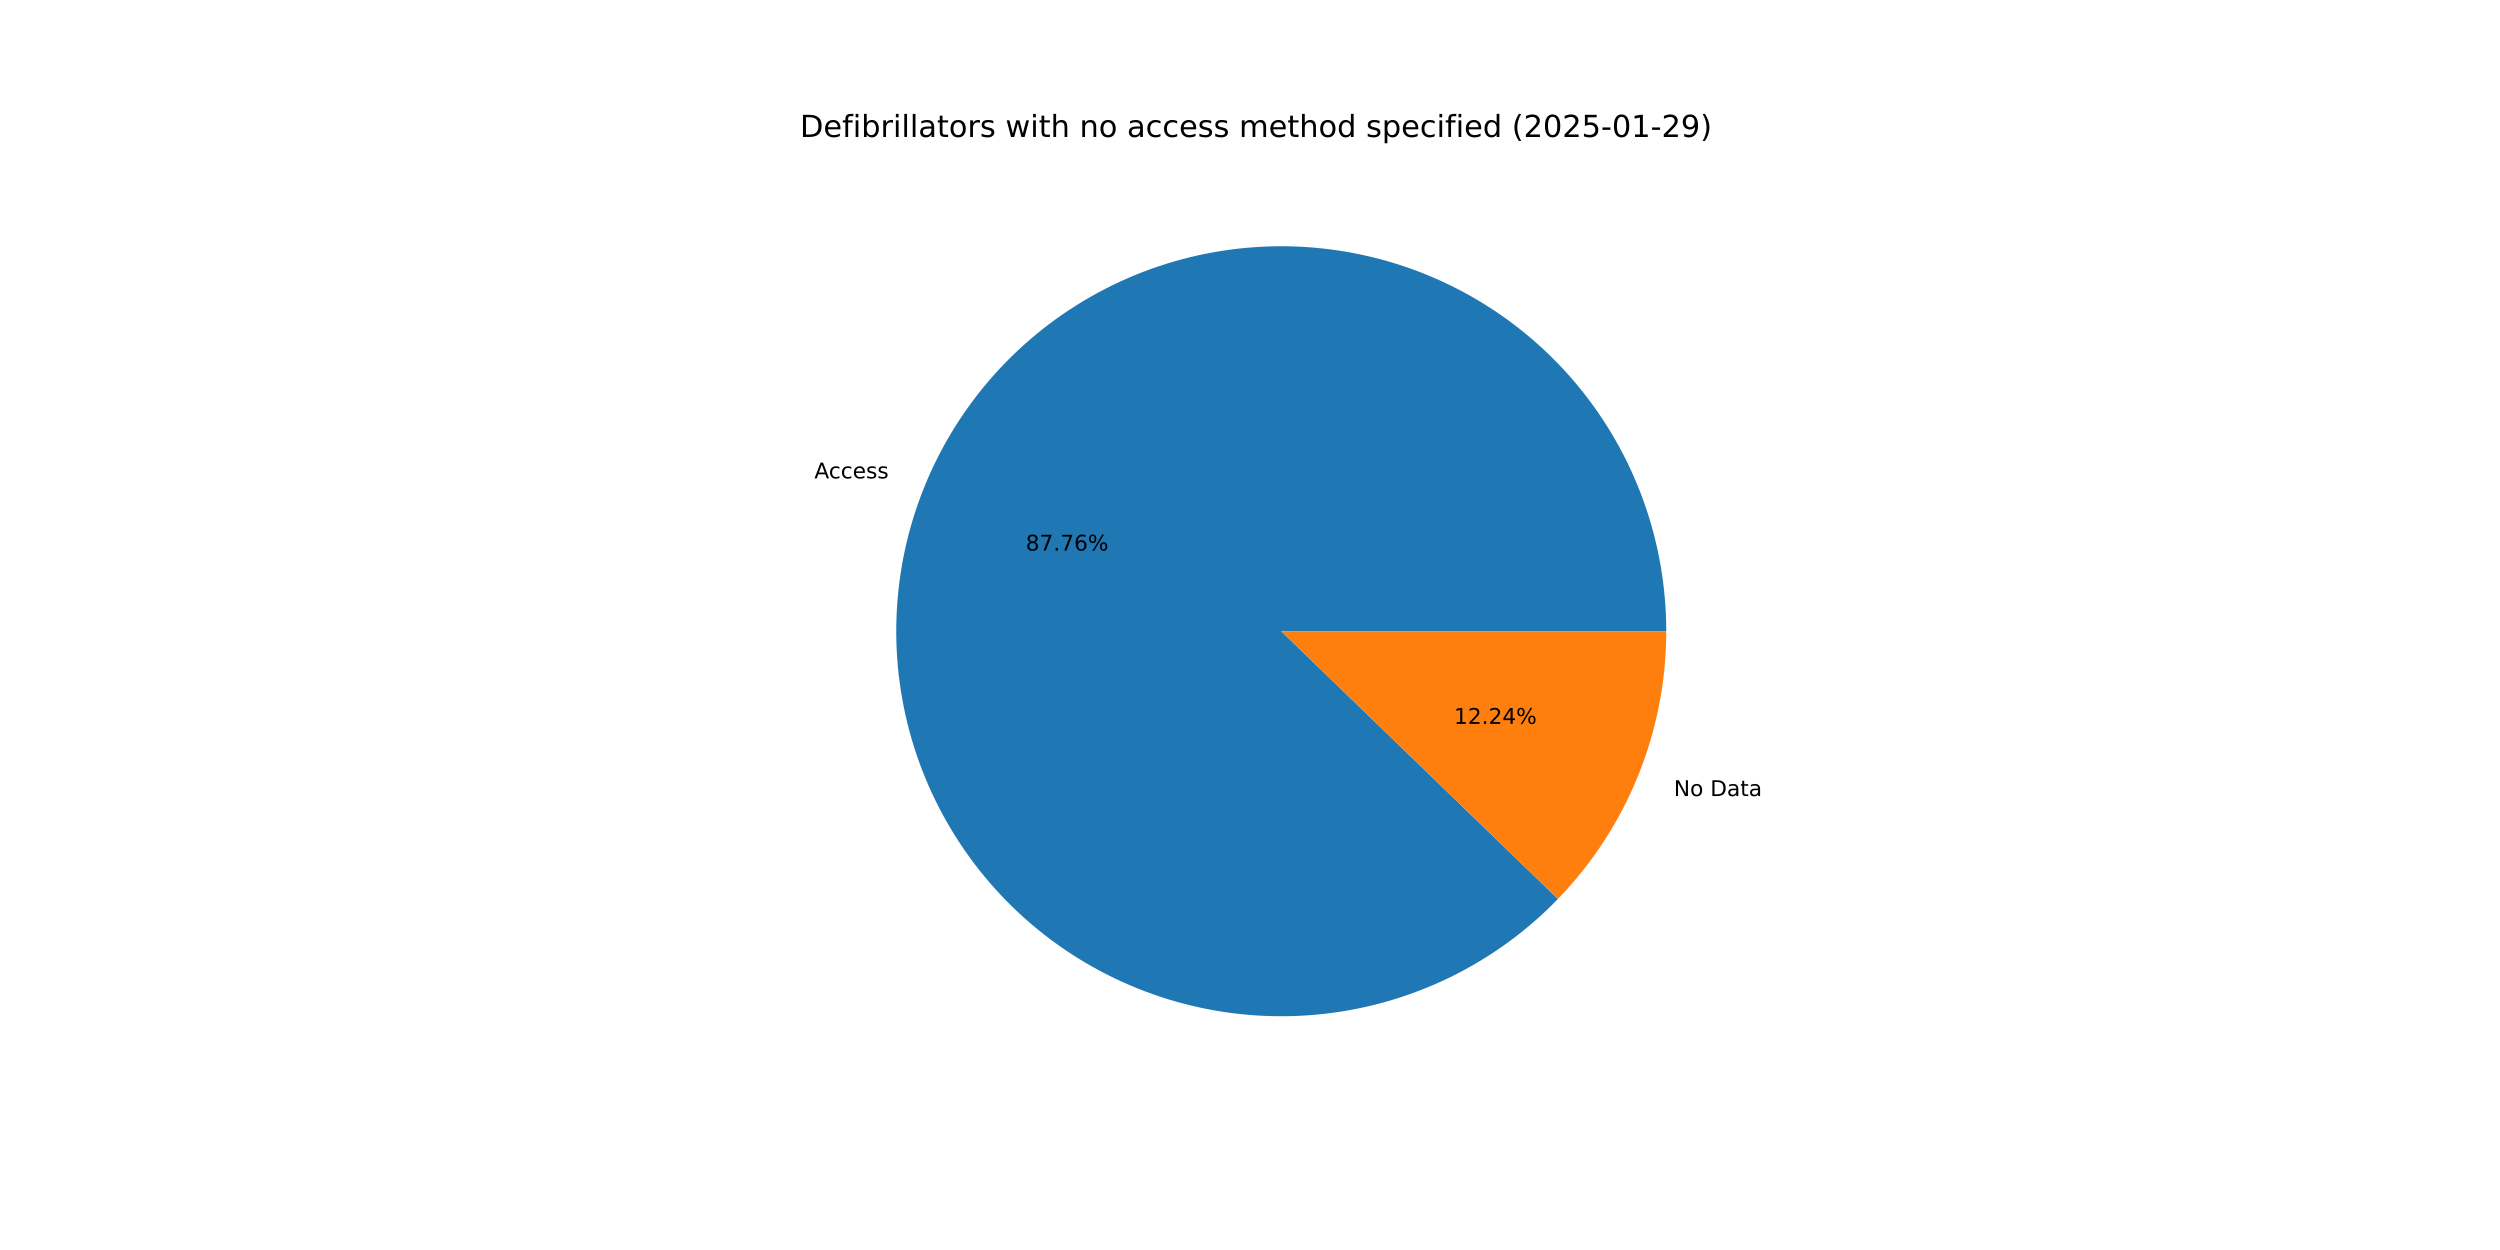
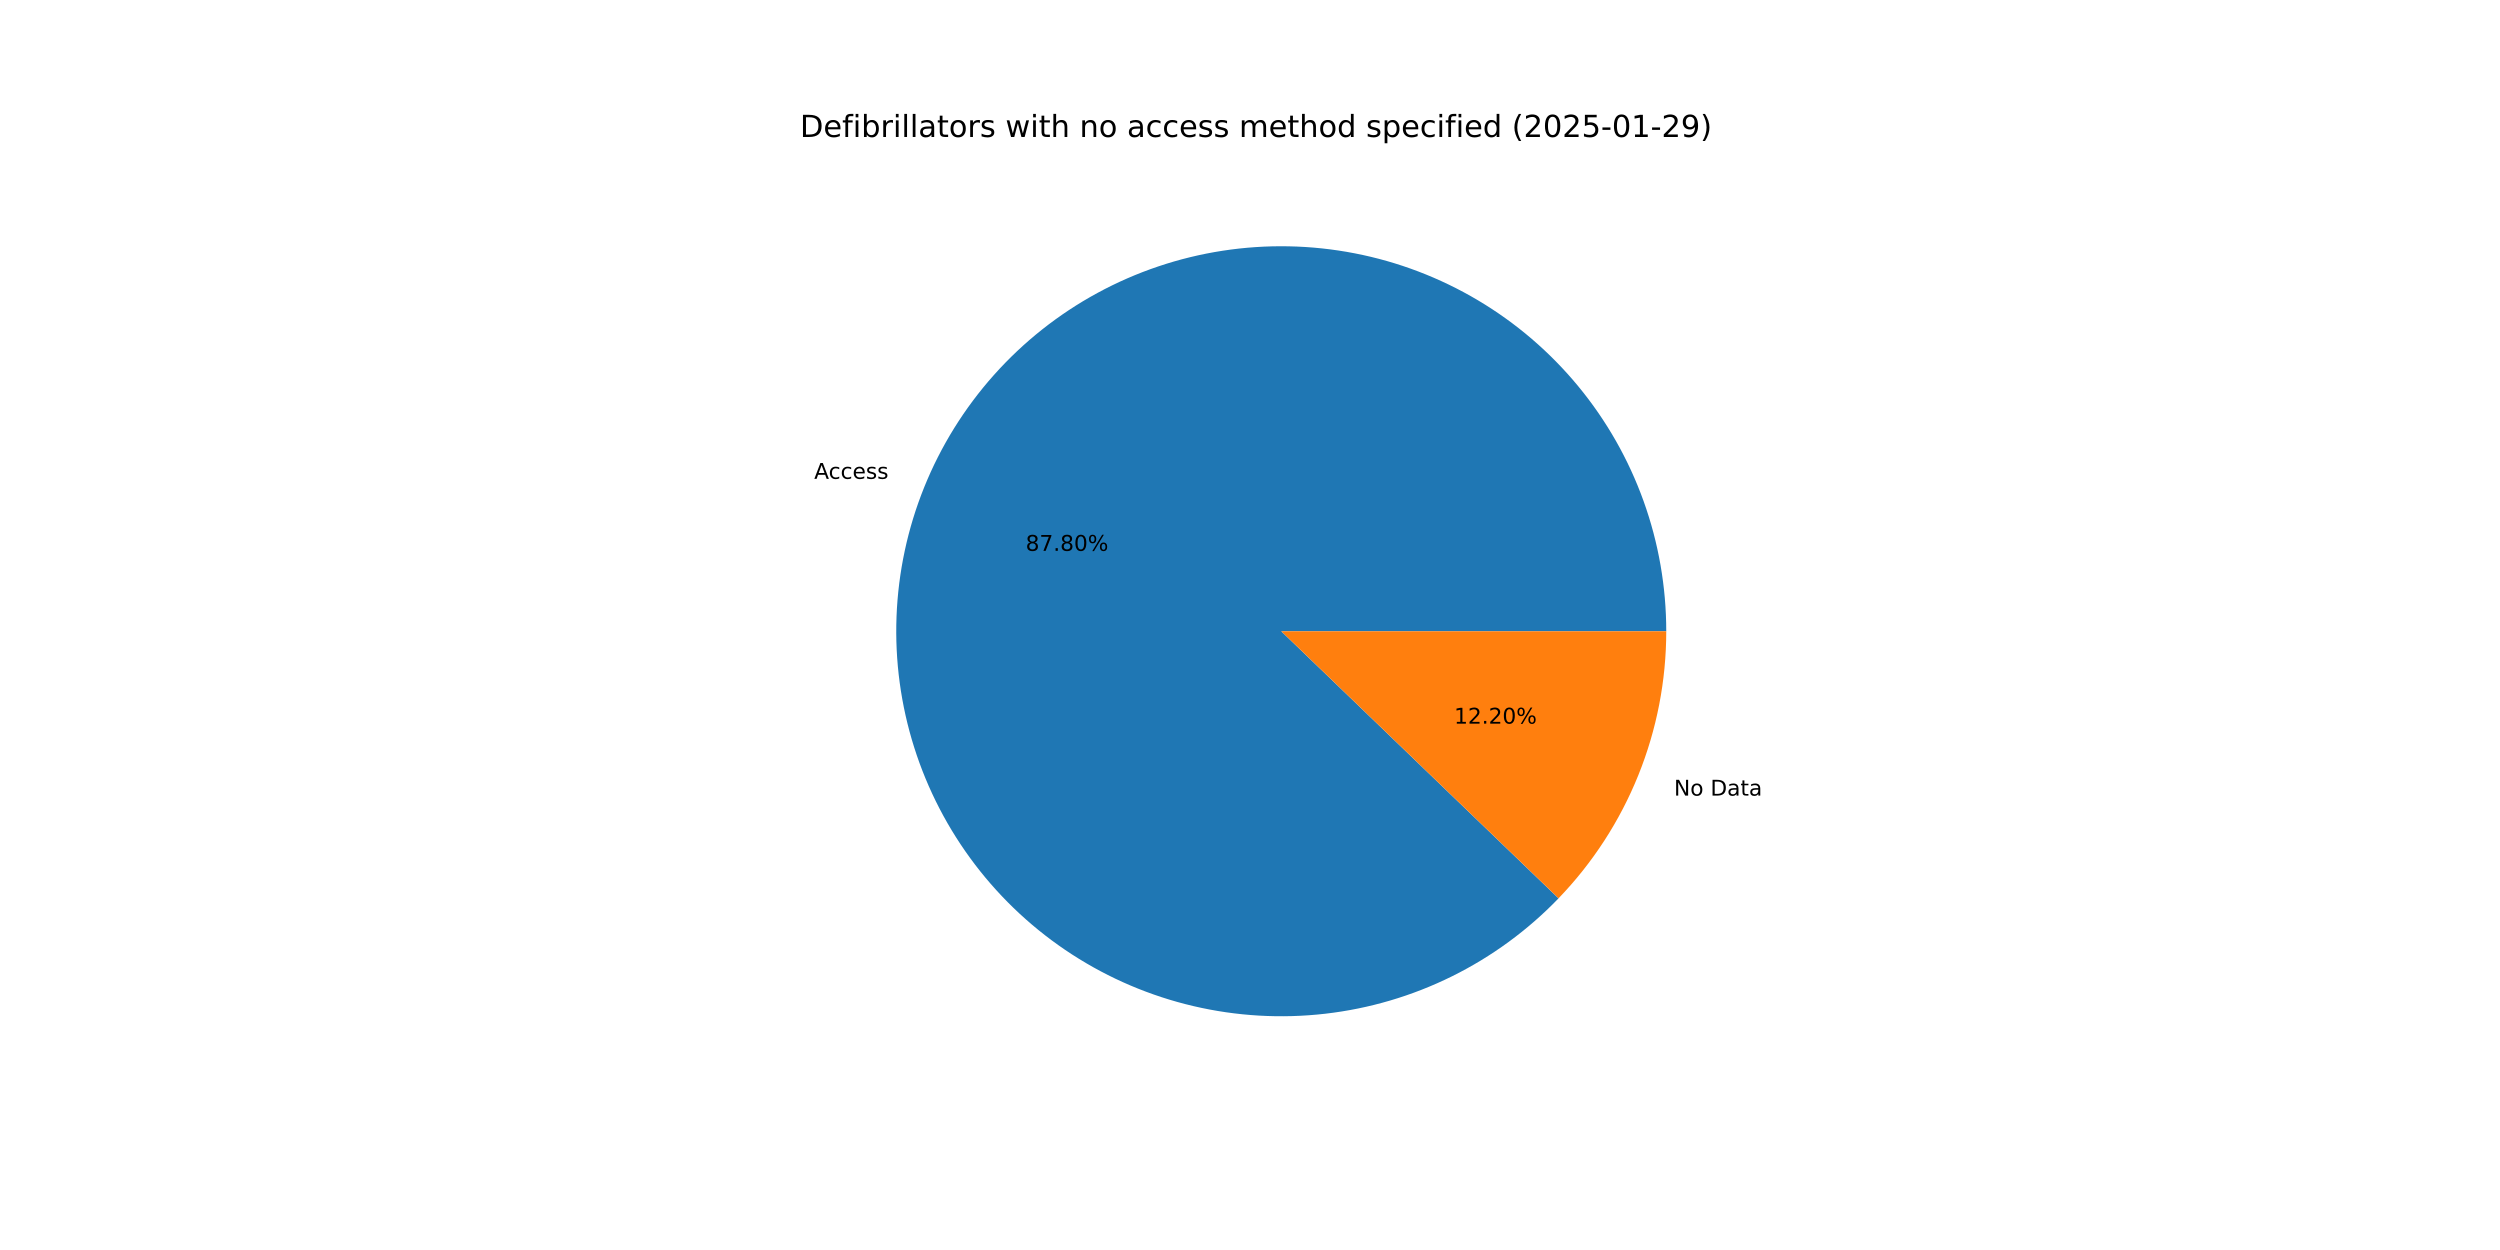
<svg xmlns="http://www.w3.org/2000/svg" xmlns:xlink="http://www.w3.org/1999/xlink" width="1152pt" height="576pt" viewBox="0 0 1152 576" version="1.1">
  <defs>
    <style type="text/css">*{stroke-linejoin: round; stroke-linecap: butt}</style>
  </defs>
  <g id="figure_1">
    <g id="patch_1">
      <path d="M 0 576  L 1152 576  L 1152 0  L 0 0  z " style="fill: #ffffff" />
    </g>
    <g id="axes_1">
      <g id="patch_2">
-         <path d="M 767.808 290.88  C 767.808 270.449 764.279 250.17 757.376 230.941  C 750.473 211.711 740.3 193.818 727.306 178.051  C 714.312 162.284 698.691 148.88 681.135 138.431  C 663.578 127.981 644.347 120.643 624.292 116.74  C 604.238 112.836 583.658 112.427 563.464 115.529  C 543.27 118.631 523.763 125.198 505.804 134.941  C 487.845 144.683 471.704 157.455 458.093 172.692  C 444.482 187.929 433.604 205.404 425.942 224.344  C 418.279 243.283 413.946 263.405 413.133 283.82  C 412.319 304.235 415.039 324.638 421.171 344.127  C 427.303 363.616 436.756 381.9 449.113 398.172  C 461.469 414.443 476.544 428.458 493.671 439.598  C 510.798 450.738 529.721 458.836 549.605 463.534  C 569.488 468.232 590.035 469.46 610.336 467.164  C 630.638 464.868 650.391 459.082 668.724 450.062  C 687.056 441.042 703.693 428.923 717.899 414.239  L 590.4 290.88  z " style="fill: #1f77b4" />
+         <path d="M 767.808 290.88  C 767.808 270.441 764.276 250.154 757.367 230.918  C 750.459 211.681 740.278 193.782 727.274 178.013  C 714.271 162.243 698.639 148.839 681.071 138.393  C 663.503 127.946 644.26 120.614 624.195 116.721  C 604.13 112.827 583.542 112.43 563.342 115.548  C 543.142 118.665 523.631 125.25 505.673 135.011  C 487.716 144.773 471.579 157.565 457.977 172.821  C 444.376 188.078 433.512 205.571 425.868 224.527  C 418.223 243.483 413.912 263.618 413.124 284.043  C 412.336 304.467 415.084 324.874 421.246 344.363  C 427.408 363.851 436.891 382.129 449.277 398.388  C 461.663 414.647 476.767 428.644 493.919 439.759  C 511.072 450.875 530.017 458.943 549.917 463.607  C 569.818 468.271 590.375 469.462 610.68 467.125  C 630.986 464.788 650.736 458.96 669.056 449.898  C 687.377 440.836 703.995 428.676 718.174 413.955  L 590.4 290.88  z " style="fill: #1f77b4" />
      </g>
      <g id="patch_3">
-         <path d="M 717.899 414.239  C 733.756 397.85 746.305 378.556 754.858 357.416  C 763.411 336.277 767.808 313.684 767.808 290.88  L 590.4 290.88  z " style="fill: #ff7f0e" />
+         <path d="M 718.174 413.955  C 733.948 397.578 746.428 378.321 754.932 357.233  C 763.437 336.145 767.808 313.618 767.808 290.88  L 590.4 290.88  z " style="fill: #ff7f0e" />
      </g>
      <g id="matplotlib.axis_1" />
      <g id="matplotlib.axis_2" />
      <g id="text_1">
-         <g transform="translate(375.2616 220.4493) scale(0.1 -0.1)">
+         <g transform="translate(375.1801 220.6511) scale(0.1 -0.1)">
          <defs>
            <path id="DejaVuSans-41" d="M 2188 4044  L 1331 1722  L 3047 1722  L 2188 4044  z M 1831 4666  L 2547 4666  L 4325 0  L 3669 0  L 3244 1197  L 1141 1197  L 716 0  L 50 0  L 1831 4666  z " transform="scale(0.015625)" />
            <path id="DejaVuSans-63" d="M 3122 3366  L 3122 2828  Q 2878 2963 2633 3030  Q 2388 3097 2138 3097  Q 1578 3097 1268 2742  Q 959 2388 959 1747  Q 959 1106 1268 751  Q 1578 397 2138 397  Q 2388 397 2633 464  Q 2878 531 3122 666  L 3122 134  Q 2881 22 2623 -34  Q 2366 -91 2075 -91  Q 1284 -91 818 406  Q 353 903 353 1747  Q 353 2603 823 3093  Q 1294 3584 2113 3584  Q 2378 3584 2631 3529  Q 2884 3475 3122 3366  z " transform="scale(0.015625)" />
            <path id="DejaVuSans-65" d="M 3597 1894  L 3597 1613  L 953 1613  Q 991 1019 1311 708  Q 1631 397 2203 397  Q 2534 397 2845 478  Q 3156 559 3463 722  L 3463 178  Q 3153 47 2828 -22  Q 2503 -91 2169 -91  Q 1331 -91 842 396  Q 353 884 353 1716  Q 353 2575 817 3079  Q 1281 3584 2069 3584  Q 2775 3584 3186 3129  Q 3597 2675 3597 1894  z M 3022 2063  Q 3016 2534 2758 2815  Q 2500 3097 2075 3097  Q 1594 3097 1305 2825  Q 1016 2553 972 2059  L 3022 2063  z " transform="scale(0.015625)" />
            <path id="DejaVuSans-73" d="M 2834 3397  L 2834 2853  Q 2591 2978 2328 3040  Q 2066 3103 1784 3103  Q 1356 3103 1142 2972  Q 928 2841 928 2578  Q 928 2378 1081 2264  Q 1234 2150 1697 2047  L 1894 2003  Q 2506 1872 2764 1633  Q 3022 1394 3022 966  Q 3022 478 2636 193  Q 2250 -91 1575 -91  Q 1294 -91 989 -36  Q 684 19 347 128  L 347 722  Q 666 556 975 473  Q 1284 391 1588 391  Q 1994 391 2212 530  Q 2431 669 2431 922  Q 2431 1156 2273 1281  Q 2116 1406 1581 1522  L 1381 1569  Q 847 1681 609 1914  Q 372 2147 372 2553  Q 372 3047 722 3315  Q 1072 3584 1716 3584  Q 2034 3584 2315 3537  Q 2597 3491 2834 3397  z " transform="scale(0.015625)" />
          </defs>
          <use xlink:href="#DejaVuSans-41" />
          <use xlink:href="#DejaVuSans-63" x="66.658" />
          <use xlink:href="#DejaVuSans-63" x="121.639" />
          <use xlink:href="#DejaVuSans-65" x="176.619" />
          <use xlink:href="#DejaVuSans-73" x="238.143" />
          <use xlink:href="#DejaVuSans-73" x="290.242" />
        </g>
      </g>
      <g id="text_2">
-         <g transform="translate(472.6602 253.7175) scale(0.1 -0.1)">
+         <g transform="translate(472.6158 253.8276) scale(0.1 -0.1)">
          <defs>
            <path id="DejaVuSans-38" d="M 2034 2216  Q 1584 2216 1326 1975  Q 1069 1734 1069 1313  Q 1069 891 1326 650  Q 1584 409 2034 409  Q 2484 409 2743 651  Q 3003 894 3003 1313  Q 3003 1734 2745 1975  Q 2488 2216 2034 2216  z M 1403 2484  Q 997 2584 770 2862  Q 544 3141 544 3541  Q 544 4100 942 4425  Q 1341 4750 2034 4750  Q 2731 4750 3128 4425  Q 3525 4100 3525 3541  Q 3525 3141 3298 2862  Q 3072 2584 2669 2484  Q 3125 2378 3379 2068  Q 3634 1759 3634 1313  Q 3634 634 3220 271  Q 2806 -91 2034 -91  Q 1263 -91 848 271  Q 434 634 434 1313  Q 434 1759 690 2068  Q 947 2378 1403 2484  z M 1172 3481  Q 1172 3119 1398 2916  Q 1625 2713 2034 2713  Q 2441 2713 2670 2916  Q 2900 3119 2900 3481  Q 2900 3844 2670 4047  Q 2441 4250 2034 4250  Q 1625 4250 1398 4047  Q 1172 3844 1172 3481  z " transform="scale(0.015625)" />
            <path id="DejaVuSans-37" d="M 525 4666  L 3525 4666  L 3525 4397  L 1831 0  L 1172 0  L 2766 4134  L 525 4134  L 525 4666  z " transform="scale(0.015625)" />
            <path id="DejaVuSans-2e" d="M 684 794  L 1344 794  L 1344 0  L 684 0  L 684 794  z " transform="scale(0.015625)" />
-             <path id="DejaVuSans-36" d="M 2113 2584  Q 1688 2584 1439 2293  Q 1191 2003 1191 1497  Q 1191 994 1439 701  Q 1688 409 2113 409  Q 2538 409 2786 701  Q 3034 994 3034 1497  Q 3034 2003 2786 2293  Q 2538 2584 2113 2584  z M 3366 4563  L 3366 3988  Q 3128 4100 2886 4159  Q 2644 4219 2406 4219  Q 1781 4219 1451 3797  Q 1122 3375 1075 2522  Q 1259 2794 1537 2939  Q 1816 3084 2150 3084  Q 2853 3084 3261 2657  Q 3669 2231 3669 1497  Q 3669 778 3244 343  Q 2819 -91 2113 -91  Q 1303 -91 875 529  Q 447 1150 447 2328  Q 447 3434 972 4092  Q 1497 4750 2381 4750  Q 2619 4750 2861 4703  Q 3103 4656 3366 4563  z " transform="scale(0.015625)" />
+             <path id="DejaVuSans-30" d="M 2034 4250  Q 1547 4250 1301 3770  Q 1056 3291 1056 2328  Q 1056 1369 1301 889  Q 1547 409 2034 409  Q 2525 409 2770 889  Q 3016 1369 3016 2328  Q 3016 3291 2770 3770  Q 2525 4250 2034 4250  z M 2034 4750  Q 2819 4750 3233 4129  Q 3647 3509 3647 2328  Q 3647 1150 3233 529  Q 2819 -91 2034 -91  Q 1250 -91 836 529  Q 422 1150 422 2328  Q 422 3509 836 4129  Q 1250 4750 2034 4750  z " transform="scale(0.015625)" />
            <path id="DejaVuSans-25" d="M 4653 2053  Q 4381 2053 4226 1822  Q 4072 1591 4072 1178  Q 4072 772 4226 539  Q 4381 306 4653 306  Q 4919 306 5073 539  Q 5228 772 5228 1178  Q 5228 1588 5073 1820  Q 4919 2053 4653 2053  z M 4653 2450  Q 5147 2450 5437 2106  Q 5728 1763 5728 1178  Q 5728 594 5436 251  Q 5144 -91 4653 -91  Q 4153 -91 3862 251  Q 3572 594 3572 1178  Q 3572 1766 3864 2108  Q 4156 2450 4653 2450  z M 1428 4353  Q 1159 4353 1004 4120  Q 850 3888 850 3481  Q 850 3069 1003 2837  Q 1156 2606 1428 2606  Q 1700 2606 1854 2837  Q 2009 3069 2009 3481  Q 2009 3884 1853 4118  Q 1697 4353 1428 4353  z M 4250 4750  L 4750 4750  L 1831 -91  L 1331 -91  L 4250 4750  z M 1428 4750  Q 1922 4750 2215 4408  Q 2509 4066 2509 3481  Q 2509 2891 2217 2550  Q 1925 2209 1428 2209  Q 931 2209 642 2551  Q 353 2894 353 3481  Q 353 4063 643 4406  Q 934 4750 1428 4750  z " transform="scale(0.015625)" />
          </defs>
          <use xlink:href="#DejaVuSans-38" />
          <use xlink:href="#DejaVuSans-37" x="63.623" />
          <use xlink:href="#DejaVuSans-2e" x="127.246" />
-           <use xlink:href="#DejaVuSans-37" x="159.033" />
-           <use xlink:href="#DejaVuSans-36" x="222.656" />
+           <use xlink:href="#DejaVuSans-38" x="159.033" />
+           <use xlink:href="#DejaVuSans-30" x="222.656" />
          <use xlink:href="#DejaVuSans-25" x="286.279" />
        </g>
      </g>
      <g id="text_3">
-         <g transform="translate(771.304 366.8294) scale(0.1 -0.1)">
+         <g transform="translate(771.3855 366.6277) scale(0.1 -0.1)">
          <defs>
            <path id="DejaVuSans-4e" d="M 628 4666  L 1478 4666  L 3547 763  L 3547 4666  L 4159 4666  L 4159 0  L 3309 0  L 1241 3903  L 1241 0  L 628 0  L 628 4666  z " transform="scale(0.015625)" />
            <path id="DejaVuSans-6f" d="M 1959 3097  Q 1497 3097 1228 2736  Q 959 2375 959 1747  Q 959 1119 1226 758  Q 1494 397 1959 397  Q 2419 397 2687 759  Q 2956 1122 2956 1747  Q 2956 2369 2687 2733  Q 2419 3097 1959 3097  z M 1959 3584  Q 2709 3584 3137 3096  Q 3566 2609 3566 1747  Q 3566 888 3137 398  Q 2709 -91 1959 -91  Q 1206 -91 779 398  Q 353 888 353 1747  Q 353 2609 779 3096  Q 1206 3584 1959 3584  z " transform="scale(0.015625)" />
            <path id="DejaVuSans-20" transform="scale(0.015625)" />
            <path id="DejaVuSans-44" d="M 1259 4147  L 1259 519  L 2022 519  Q 2988 519 3436 956  Q 3884 1394 3884 2338  Q 3884 3275 3436 3711  Q 2988 4147 2022 4147  L 1259 4147  z M 628 4666  L 1925 4666  Q 3281 4666 3915 4102  Q 4550 3538 4550 2338  Q 4550 1131 3912 565  Q 3275 0 1925 0  L 628 0  L 628 4666  z " transform="scale(0.015625)" />
            <path id="DejaVuSans-61" d="M 2194 1759  Q 1497 1759 1228 1600  Q 959 1441 959 1056  Q 959 750 1161 570  Q 1363 391 1709 391  Q 2188 391 2477 730  Q 2766 1069 2766 1631  L 2766 1759  L 2194 1759  z M 3341 1997  L 3341 0  L 2766 0  L 2766 531  Q 2569 213 2275 61  Q 1981 -91 1556 -91  Q 1019 -91 701 211  Q 384 513 384 1019  Q 384 1609 779 1909  Q 1175 2209 1959 2209  L 2766 2209  L 2766 2266  Q 2766 2663 2505 2880  Q 2244 3097 1772 3097  Q 1472 3097 1187 3025  Q 903 2953 641 2809  L 641 3341  Q 956 3463 1253 3523  Q 1550 3584 1831 3584  Q 2591 3584 2966 3190  Q 3341 2797 3341 1997  z " transform="scale(0.015625)" />
            <path id="DejaVuSans-74" d="M 1172 4494  L 1172 3500  L 2356 3500  L 2356 3053  L 1172 3053  L 1172 1153  Q 1172 725 1289 603  Q 1406 481 1766 481  L 2356 481  L 2356 0  L 1766 0  Q 1100 0 847 248  Q 594 497 594 1153  L 594 3053  L 172 3053  L 172 3500  L 594 3500  L 594 4494  L 1172 4494  z " transform="scale(0.015625)" />
          </defs>
          <use xlink:href="#DejaVuSans-4e" />
          <use xlink:href="#DejaVuSans-6f" x="74.805" />
          <use xlink:href="#DejaVuSans-20" x="135.986" />
          <use xlink:href="#DejaVuSans-44" x="167.773" />
          <use xlink:href="#DejaVuSans-61" x="244.775" />
          <use xlink:href="#DejaVuSans-74" x="306.055" />
          <use xlink:href="#DejaVuSans-61" x="345.264" />
        </g>
      </g>
      <g id="text_4">
-         <g transform="translate(670.0101 333.5612) scale(0.1 -0.1)">
+         <g transform="translate(670.0545 333.4512) scale(0.1 -0.1)">
          <defs>
            <path id="DejaVuSans-31" d="M 794 531  L 1825 531  L 1825 4091  L 703 3866  L 703 4441  L 1819 4666  L 2450 4666  L 2450 531  L 3481 531  L 3481 0  L 794 0  L 794 531  z " transform="scale(0.015625)" />
            <path id="DejaVuSans-32" d="M 1228 531  L 3431 531  L 3431 0  L 469 0  L 469 531  Q 828 903 1448 1529  Q 2069 2156 2228 2338  Q 2531 2678 2651 2914  Q 2772 3150 2772 3378  Q 2772 3750 2511 3984  Q 2250 4219 1831 4219  Q 1534 4219 1204 4116  Q 875 4013 500 3803  L 500 4441  Q 881 4594 1212 4672  Q 1544 4750 1819 4750  Q 2544 4750 2975 4387  Q 3406 4025 3406 3419  Q 3406 3131 3298 2873  Q 3191 2616 2906 2266  Q 2828 2175 2409 1742  Q 1991 1309 1228 531  z " transform="scale(0.015625)" />
-             <path id="DejaVuSans-34" d="M 2419 4116  L 825 1625  L 2419 1625  L 2419 4116  z M 2253 4666  L 3047 4666  L 3047 1625  L 3713 1625  L 3713 1100  L 3047 1100  L 3047 0  L 2419 0  L 2419 1100  L 313 1100  L 313 1709  L 2253 4666  z " transform="scale(0.015625)" />
          </defs>
          <use xlink:href="#DejaVuSans-31" />
          <use xlink:href="#DejaVuSans-32" x="63.623" />
          <use xlink:href="#DejaVuSans-2e" x="127.246" />
          <use xlink:href="#DejaVuSans-32" x="159.033" />
-           <use xlink:href="#DejaVuSans-34" x="222.656" />
+           <use xlink:href="#DejaVuSans-30" x="222.656" />
          <use xlink:href="#DejaVuSans-25" x="286.279" />
        </g>
      </g>
      <g id="text_5">
        <g transform="translate(368.64 63.12) scale(0.14 -0.14)">
          <defs>
            <path id="DejaVuSans-66" d="M 2375 4863  L 2375 4384  L 1825 4384  Q 1516 4384 1395 4259  Q 1275 4134 1275 3809  L 1275 3500  L 2222 3500  L 2222 3053  L 1275 3053  L 1275 0  L 697 0  L 697 3053  L 147 3053  L 147 3500  L 697 3500  L 697 3744  Q 697 4328 969 4595  Q 1241 4863 1831 4863  L 2375 4863  z " transform="scale(0.015625)" />
            <path id="DejaVuSans-69" d="M 603 3500  L 1178 3500  L 1178 0  L 603 0  L 603 3500  z M 603 4863  L 1178 4863  L 1178 4134  L 603 4134  L 603 4863  z " transform="scale(0.015625)" />
            <path id="DejaVuSans-62" d="M 3116 1747  Q 3116 2381 2855 2742  Q 2594 3103 2138 3103  Q 1681 3103 1420 2742  Q 1159 2381 1159 1747  Q 1159 1113 1420 752  Q 1681 391 2138 391  Q 2594 391 2855 752  Q 3116 1113 3116 1747  z M 1159 2969  Q 1341 3281 1617 3432  Q 1894 3584 2278 3584  Q 2916 3584 3314 3078  Q 3713 2572 3713 1747  Q 3713 922 3314 415  Q 2916 -91 2278 -91  Q 1894 -91 1617 61  Q 1341 213 1159 525  L 1159 0  L 581 0  L 581 4863  L 1159 4863  L 1159 2969  z " transform="scale(0.015625)" />
            <path id="DejaVuSans-72" d="M 2631 2963  Q 2534 3019 2420 3045  Q 2306 3072 2169 3072  Q 1681 3072 1420 2755  Q 1159 2438 1159 1844  L 1159 0  L 581 0  L 581 3500  L 1159 3500  L 1159 2956  Q 1341 3275 1631 3429  Q 1922 3584 2338 3584  Q 2397 3584 2469 3576  Q 2541 3569 2628 3553  L 2631 2963  z " transform="scale(0.015625)" />
            <path id="DejaVuSans-6c" d="M 603 4863  L 1178 4863  L 1178 0  L 603 0  L 603 4863  z " transform="scale(0.015625)" />
            <path id="DejaVuSans-77" d="M 269 3500  L 844 3500  L 1563 769  L 2278 3500  L 2956 3500  L 3675 769  L 4391 3500  L 4966 3500  L 4050 0  L 3372 0  L 2619 2869  L 1863 0  L 1184 0  L 269 3500  z " transform="scale(0.015625)" />
            <path id="DejaVuSans-68" d="M 3513 2113  L 3513 0  L 2938 0  L 2938 2094  Q 2938 2591 2744 2837  Q 2550 3084 2163 3084  Q 1697 3084 1428 2787  Q 1159 2491 1159 1978  L 1159 0  L 581 0  L 581 4863  L 1159 4863  L 1159 2956  Q 1366 3272 1645 3428  Q 1925 3584 2291 3584  Q 2894 3584 3203 3211  Q 3513 2838 3513 2113  z " transform="scale(0.015625)" />
            <path id="DejaVuSans-6e" d="M 3513 2113  L 3513 0  L 2938 0  L 2938 2094  Q 2938 2591 2744 2837  Q 2550 3084 2163 3084  Q 1697 3084 1428 2787  Q 1159 2491 1159 1978  L 1159 0  L 581 0  L 581 3500  L 1159 3500  L 1159 2956  Q 1366 3272 1645 3428  Q 1925 3584 2291 3584  Q 2894 3584 3203 3211  Q 3513 2838 3513 2113  z " transform="scale(0.015625)" />
            <path id="DejaVuSans-6d" d="M 3328 2828  Q 3544 3216 3844 3400  Q 4144 3584 4550 3584  Q 5097 3584 5394 3201  Q 5691 2819 5691 2113  L 5691 0  L 5113 0  L 5113 2094  Q 5113 2597 4934 2840  Q 4756 3084 4391 3084  Q 3944 3084 3684 2787  Q 3425 2491 3425 1978  L 3425 0  L 2847 0  L 2847 2094  Q 2847 2600 2669 2842  Q 2491 3084 2119 3084  Q 1678 3084 1418 2786  Q 1159 2488 1159 1978  L 1159 0  L 581 0  L 581 3500  L 1159 3500  L 1159 2956  Q 1356 3278 1631 3431  Q 1906 3584 2284 3584  Q 2666 3584 2933 3390  Q 3200 3197 3328 2828  z " transform="scale(0.015625)" />
            <path id="DejaVuSans-64" d="M 2906 2969  L 2906 4863  L 3481 4863  L 3481 0  L 2906 0  L 2906 525  Q 2725 213 2448 61  Q 2172 -91 1784 -91  Q 1150 -91 751 415  Q 353 922 353 1747  Q 353 2572 751 3078  Q 1150 3584 1784 3584  Q 2172 3584 2448 3432  Q 2725 3281 2906 2969  z M 947 1747  Q 947 1113 1208 752  Q 1469 391 1925 391  Q 2381 391 2643 752  Q 2906 1113 2906 1747  Q 2906 2381 2643 2742  Q 2381 3103 1925 3103  Q 1469 3103 1208 2742  Q 947 2381 947 1747  z " transform="scale(0.015625)" />
            <path id="DejaVuSans-70" d="M 1159 525  L 1159 -1331  L 581 -1331  L 581 3500  L 1159 3500  L 1159 2969  Q 1341 3281 1617 3432  Q 1894 3584 2278 3584  Q 2916 3584 3314 3078  Q 3713 2572 3713 1747  Q 3713 922 3314 415  Q 2916 -91 2278 -91  Q 1894 -91 1617 61  Q 1341 213 1159 525  z M 3116 1747  Q 3116 2381 2855 2742  Q 2594 3103 2138 3103  Q 1681 3103 1420 2742  Q 1159 2381 1159 1747  Q 1159 1113 1420 752  Q 1681 391 2138 391  Q 2594 391 2855 752  Q 3116 1113 3116 1747  z " transform="scale(0.015625)" />
            <path id="DejaVuSans-28" d="M 1984 4856  Q 1566 4138 1362 3434  Q 1159 2731 1159 2009  Q 1159 1288 1364 580  Q 1569 -128 1984 -844  L 1484 -844  Q 1016 -109 783 600  Q 550 1309 550 2009  Q 550 2706 781 3412  Q 1013 4119 1484 4856  L 1984 4856  z " transform="scale(0.015625)" />
-             <path id="DejaVuSans-30" d="M 2034 4250  Q 1547 4250 1301 3770  Q 1056 3291 1056 2328  Q 1056 1369 1301 889  Q 1547 409 2034 409  Q 2525 409 2770 889  Q 3016 1369 3016 2328  Q 3016 3291 2770 3770  Q 2525 4250 2034 4250  z M 2034 4750  Q 2819 4750 3233 4129  Q 3647 3509 3647 2328  Q 3647 1150 3233 529  Q 2819 -91 2034 -91  Q 1250 -91 836 529  Q 422 1150 422 2328  Q 422 3509 836 4129  Q 1250 4750 2034 4750  z " transform="scale(0.015625)" />
            <path id="DejaVuSans-35" d="M 691 4666  L 3169 4666  L 3169 4134  L 1269 4134  L 1269 2991  Q 1406 3038 1543 3061  Q 1681 3084 1819 3084  Q 2600 3084 3056 2656  Q 3513 2228 3513 1497  Q 3513 744 3044 326  Q 2575 -91 1722 -91  Q 1428 -91 1123 -41  Q 819 9 494 109  L 494 744  Q 775 591 1075 516  Q 1375 441 1709 441  Q 2250 441 2565 725  Q 2881 1009 2881 1497  Q 2881 1984 2565 2268  Q 2250 2553 1709 2553  Q 1456 2553 1204 2497  Q 953 2441 691 2322  L 691 4666  z " transform="scale(0.015625)" />
            <path id="DejaVuSans-2d" d="M 313 2009  L 1997 2009  L 1997 1497  L 313 1497  L 313 2009  z " transform="scale(0.015625)" />
            <path id="DejaVuSans-39" d="M 703 97  L 703 672  Q 941 559 1184 500  Q 1428 441 1663 441  Q 2288 441 2617 861  Q 2947 1281 2994 2138  Q 2813 1869 2534 1725  Q 2256 1581 1919 1581  Q 1219 1581 811 2004  Q 403 2428 403 3163  Q 403 3881 828 4315  Q 1253 4750 1959 4750  Q 2769 4750 3195 4129  Q 3622 3509 3622 2328  Q 3622 1225 3098 567  Q 2575 -91 1691 -91  Q 1453 -91 1209 -44  Q 966 3 703 97  z M 1959 2075  Q 2384 2075 2632 2365  Q 2881 2656 2881 3163  Q 2881 3666 2632 3958  Q 2384 4250 1959 4250  Q 1534 4250 1286 3958  Q 1038 3666 1038 3163  Q 1038 2656 1286 2365  Q 1534 2075 1959 2075  z " transform="scale(0.015625)" />
            <path id="DejaVuSans-29" d="M 513 4856  L 1013 4856  Q 1481 4119 1714 3412  Q 1947 2706 1947 2009  Q 1947 1309 1714 600  Q 1481 -109 1013 -844  L 513 -844  Q 928 -128 1133 580  Q 1338 1288 1338 2009  Q 1338 2731 1133 3434  Q 928 4138 513 4856  z " transform="scale(0.015625)" />
          </defs>
          <use xlink:href="#DejaVuSans-44" />
          <use xlink:href="#DejaVuSans-65" x="77.002" />
          <use xlink:href="#DejaVuSans-66" x="138.525" />
          <use xlink:href="#DejaVuSans-69" x="173.73" />
          <use xlink:href="#DejaVuSans-62" x="201.514" />
          <use xlink:href="#DejaVuSans-72" x="264.99" />
          <use xlink:href="#DejaVuSans-69" x="306.104" />
          <use xlink:href="#DejaVuSans-6c" x="333.887" />
          <use xlink:href="#DejaVuSans-6c" x="361.67" />
          <use xlink:href="#DejaVuSans-61" x="389.453" />
          <use xlink:href="#DejaVuSans-74" x="450.732" />
          <use xlink:href="#DejaVuSans-6f" x="489.941" />
          <use xlink:href="#DejaVuSans-72" x="551.123" />
          <use xlink:href="#DejaVuSans-73" x="592.236" />
          <use xlink:href="#DejaVuSans-20" x="644.336" />
          <use xlink:href="#DejaVuSans-77" x="676.123" />
          <use xlink:href="#DejaVuSans-69" x="757.91" />
          <use xlink:href="#DejaVuSans-74" x="785.693" />
          <use xlink:href="#DejaVuSans-68" x="824.902" />
          <use xlink:href="#DejaVuSans-20" x="888.281" />
          <use xlink:href="#DejaVuSans-6e" x="920.068" />
          <use xlink:href="#DejaVuSans-6f" x="983.447" />
          <use xlink:href="#DejaVuSans-20" x="1044.629" />
          <use xlink:href="#DejaVuSans-61" x="1076.416" />
          <use xlink:href="#DejaVuSans-63" x="1137.695" />
          <use xlink:href="#DejaVuSans-63" x="1192.676" />
          <use xlink:href="#DejaVuSans-65" x="1247.656" />
          <use xlink:href="#DejaVuSans-73" x="1309.18" />
          <use xlink:href="#DejaVuSans-73" x="1361.279" />
          <use xlink:href="#DejaVuSans-20" x="1413.379" />
          <use xlink:href="#DejaVuSans-6d" x="1445.166" />
          <use xlink:href="#DejaVuSans-65" x="1542.578" />
          <use xlink:href="#DejaVuSans-74" x="1604.102" />
          <use xlink:href="#DejaVuSans-68" x="1643.311" />
          <use xlink:href="#DejaVuSans-6f" x="1706.689" />
          <use xlink:href="#DejaVuSans-64" x="1767.871" />
          <use xlink:href="#DejaVuSans-20" x="1831.348" />
          <use xlink:href="#DejaVuSans-73" x="1863.135" />
          <use xlink:href="#DejaVuSans-70" x="1915.234" />
          <use xlink:href="#DejaVuSans-65" x="1978.711" />
          <use xlink:href="#DejaVuSans-63" x="2040.234" />
          <use xlink:href="#DejaVuSans-69" x="2095.215" />
          <use xlink:href="#DejaVuSans-66" x="2122.998" />
          <use xlink:href="#DejaVuSans-69" x="2158.203" />
          <use xlink:href="#DejaVuSans-65" x="2185.986" />
          <use xlink:href="#DejaVuSans-64" x="2247.51" />
          <use xlink:href="#DejaVuSans-20" x="2310.986" />
          <use xlink:href="#DejaVuSans-28" x="2342.773" />
          <use xlink:href="#DejaVuSans-32" x="2381.787" />
          <use xlink:href="#DejaVuSans-30" x="2445.41" />
          <use xlink:href="#DejaVuSans-32" x="2509.033" />
          <use xlink:href="#DejaVuSans-35" x="2572.656" />
          <use xlink:href="#DejaVuSans-2d" x="2636.279" />
          <use xlink:href="#DejaVuSans-30" x="2672.363" />
          <use xlink:href="#DejaVuSans-31" x="2735.986" />
          <use xlink:href="#DejaVuSans-2d" x="2799.609" />
          <use xlink:href="#DejaVuSans-32" x="2835.693" />
          <use xlink:href="#DejaVuSans-39" x="2899.316" />
          <use xlink:href="#DejaVuSans-29" x="2962.939" />
        </g>
      </g>
    </g>
  </g>
</svg>
